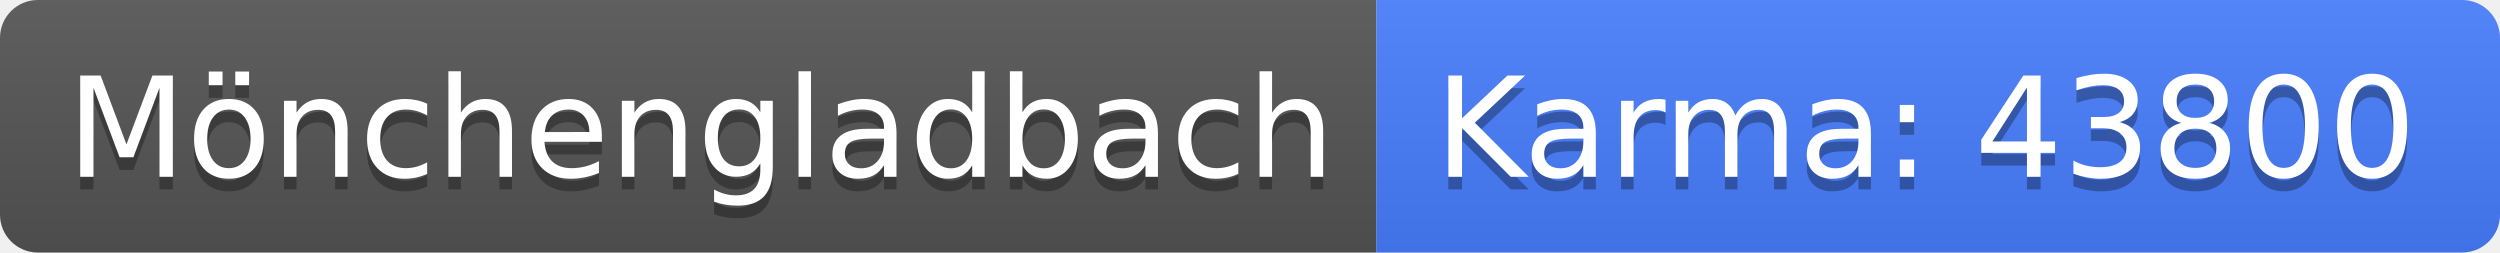
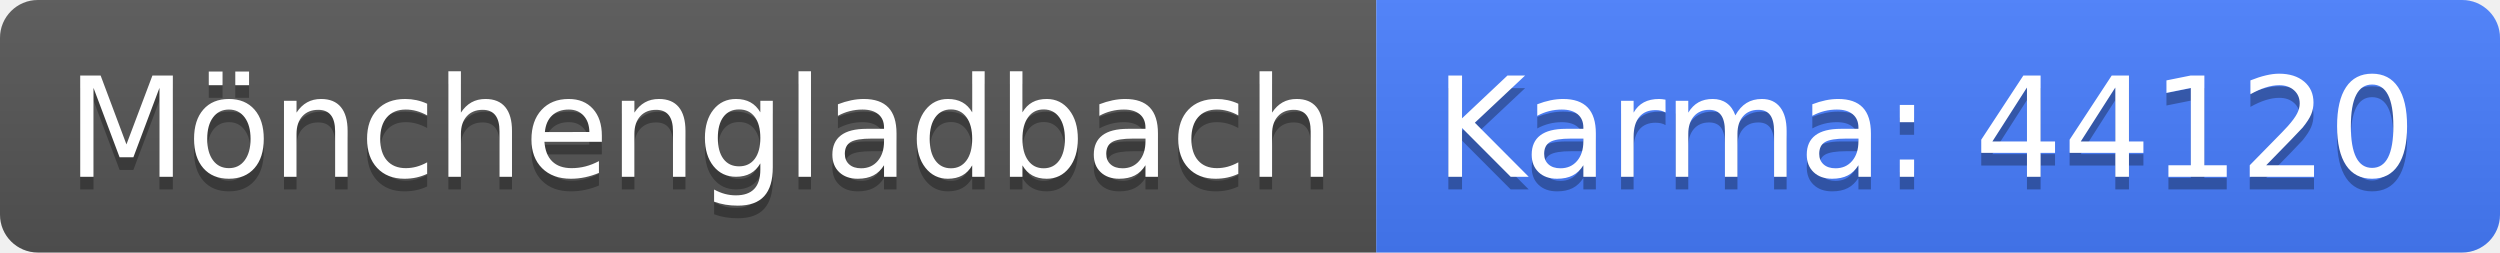
<svg xmlns="http://www.w3.org/2000/svg" width="198" height="20">
  <linearGradient id="b" x2="0" y2="100%">
    <stop offset="0" stop-color="#bbb" stop-opacity=".1" />
    <stop offset="1" stop-opacity=".1" />
  </linearGradient>
  <clipPath id="a">
    <rect width="198" height="20" rx="3" fill="#fff" />
  </clipPath>
  <g clip-path="url(#a)">
    <path fill="#555" d="M0 0h109v20H0z" />
    <path fill="#477eff" d="M109 0h89v20H109z" />
    <path fill="url(#b)" d="M0 0h198v20H0z" />
  </g>
  <g fill="#fff" text-anchor="middle" font-family="DejaVu Sans,Verdana,Geneva,sans-serif" font-size="110">
    <text x="555" y="150" fill="#010101" fill-opacity=".3" transform="scale(.1)" textLength="990">Mönchengladbach</text>
    <text x="555" y="140" transform="scale(.1)" textLength="990">Mönchengladbach</text>
-     <text x="1525" y="150" fill="#010101" fill-opacity=".3" transform="scale(.1)" textLength="790">Karma: 43800</text>
-     <text x="1525" y="140" transform="scale(.1)" textLength="790">Karma: 43800</text>
+     <text x="1525" y="150" fill="#010101" fill-opacity=".3" transform="scale(.1)" textLength="790">Karma: 44120</text>
+     <text x="1525" y="140" transform="scale(.1)" textLength="790">Karma: 44120</text>
  </g>
</svg>
